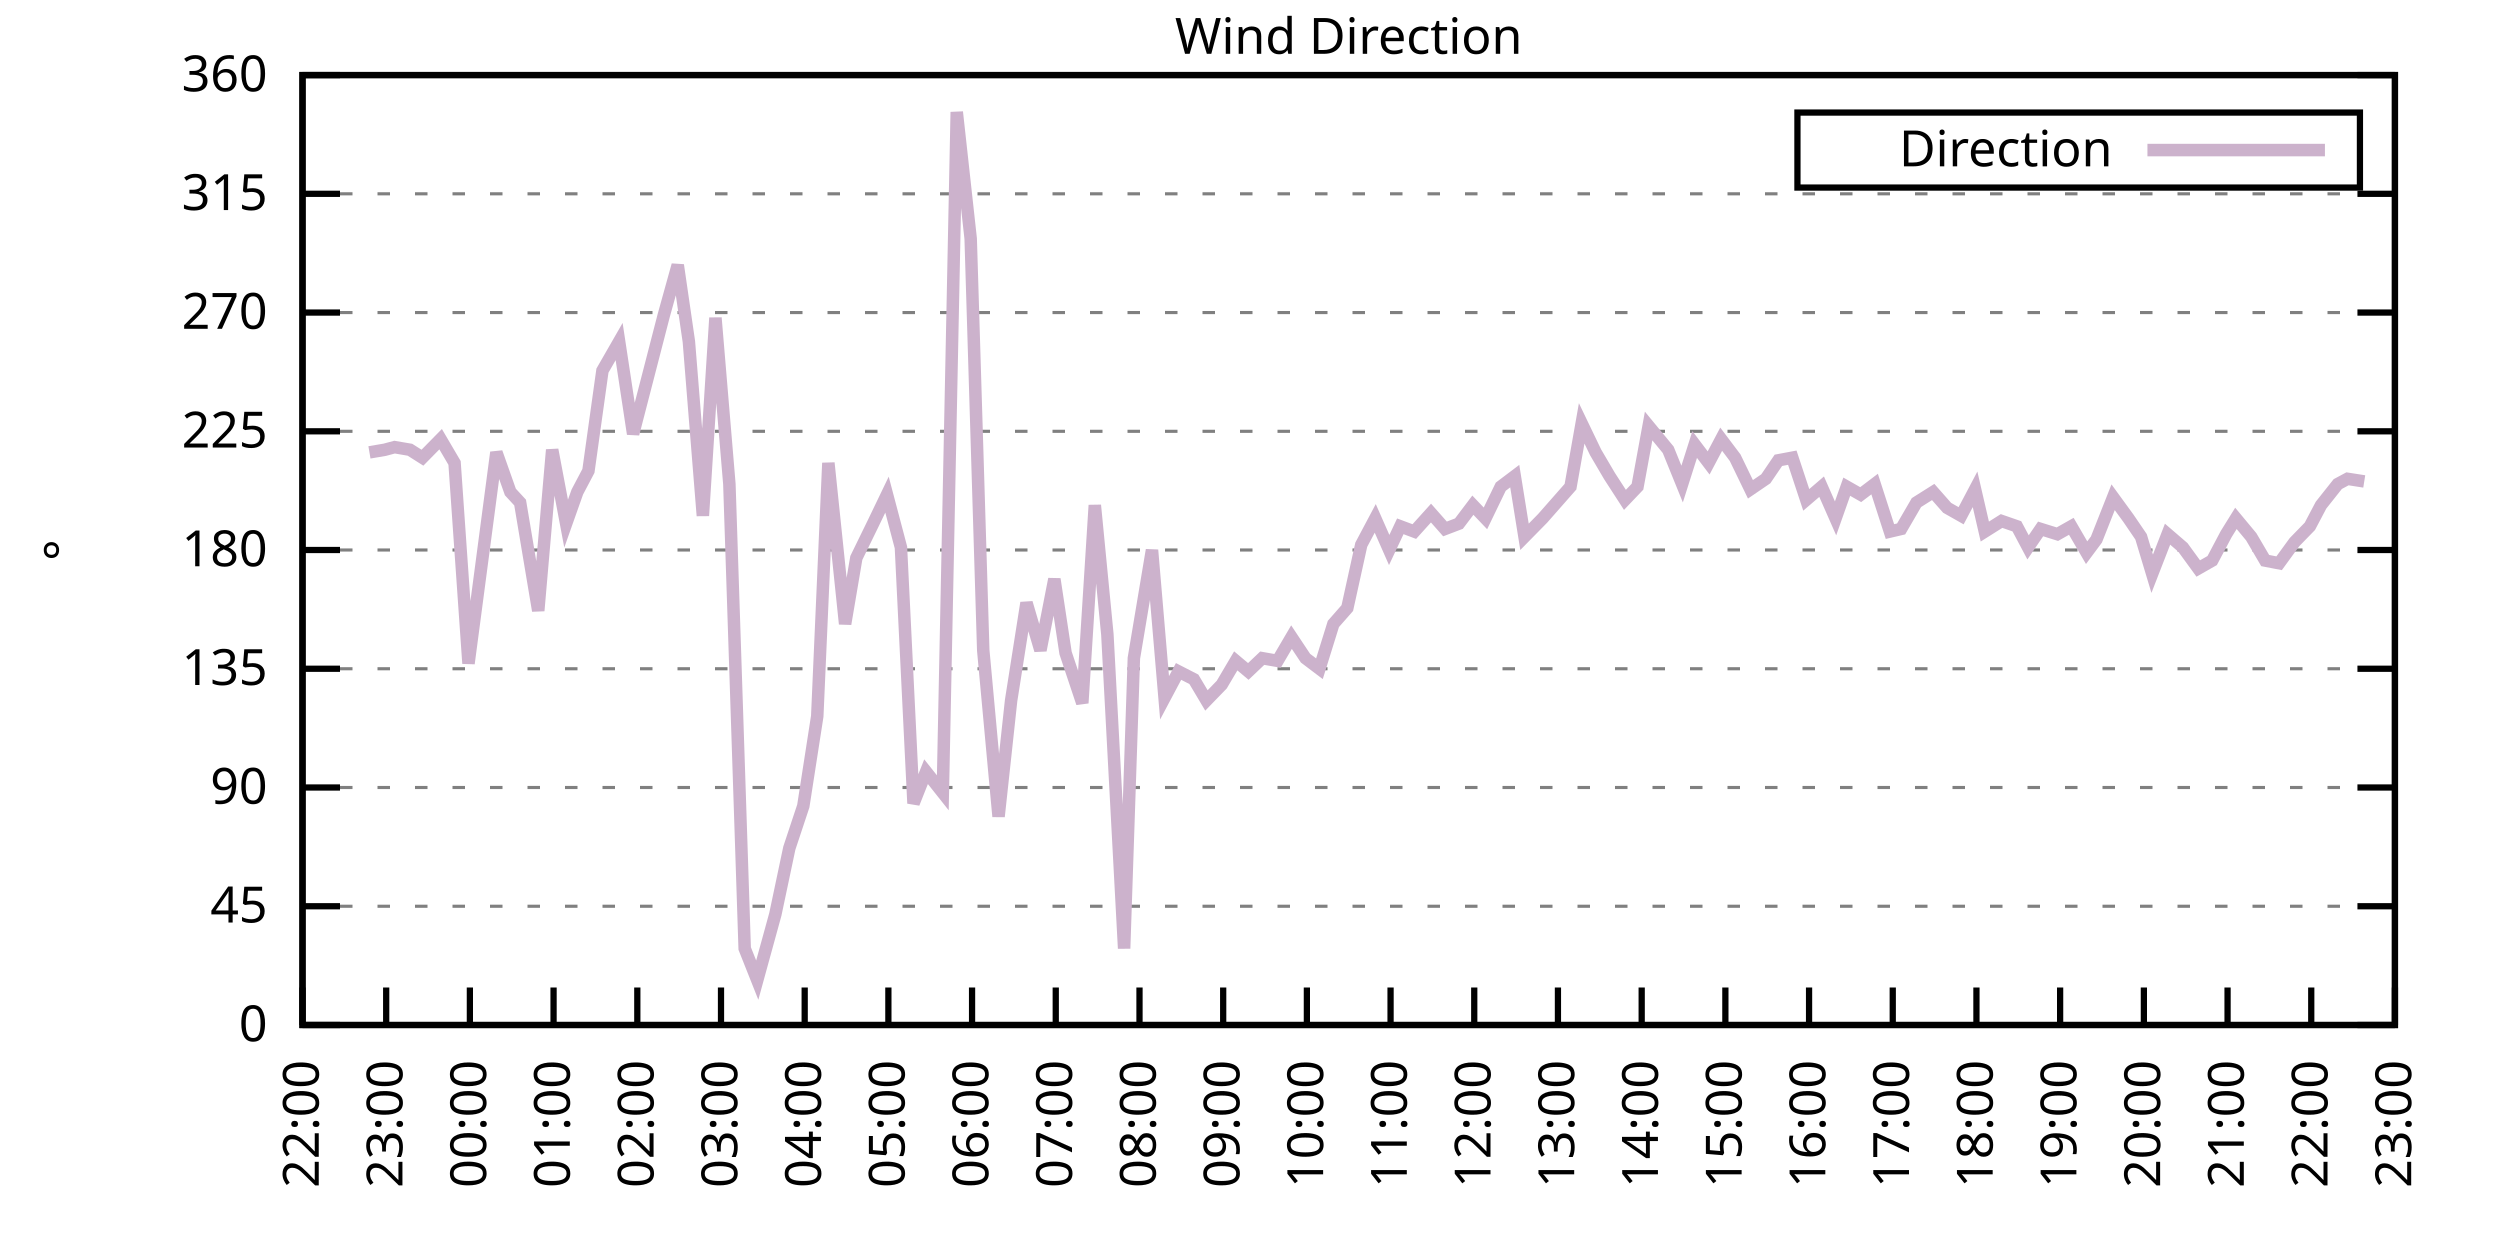
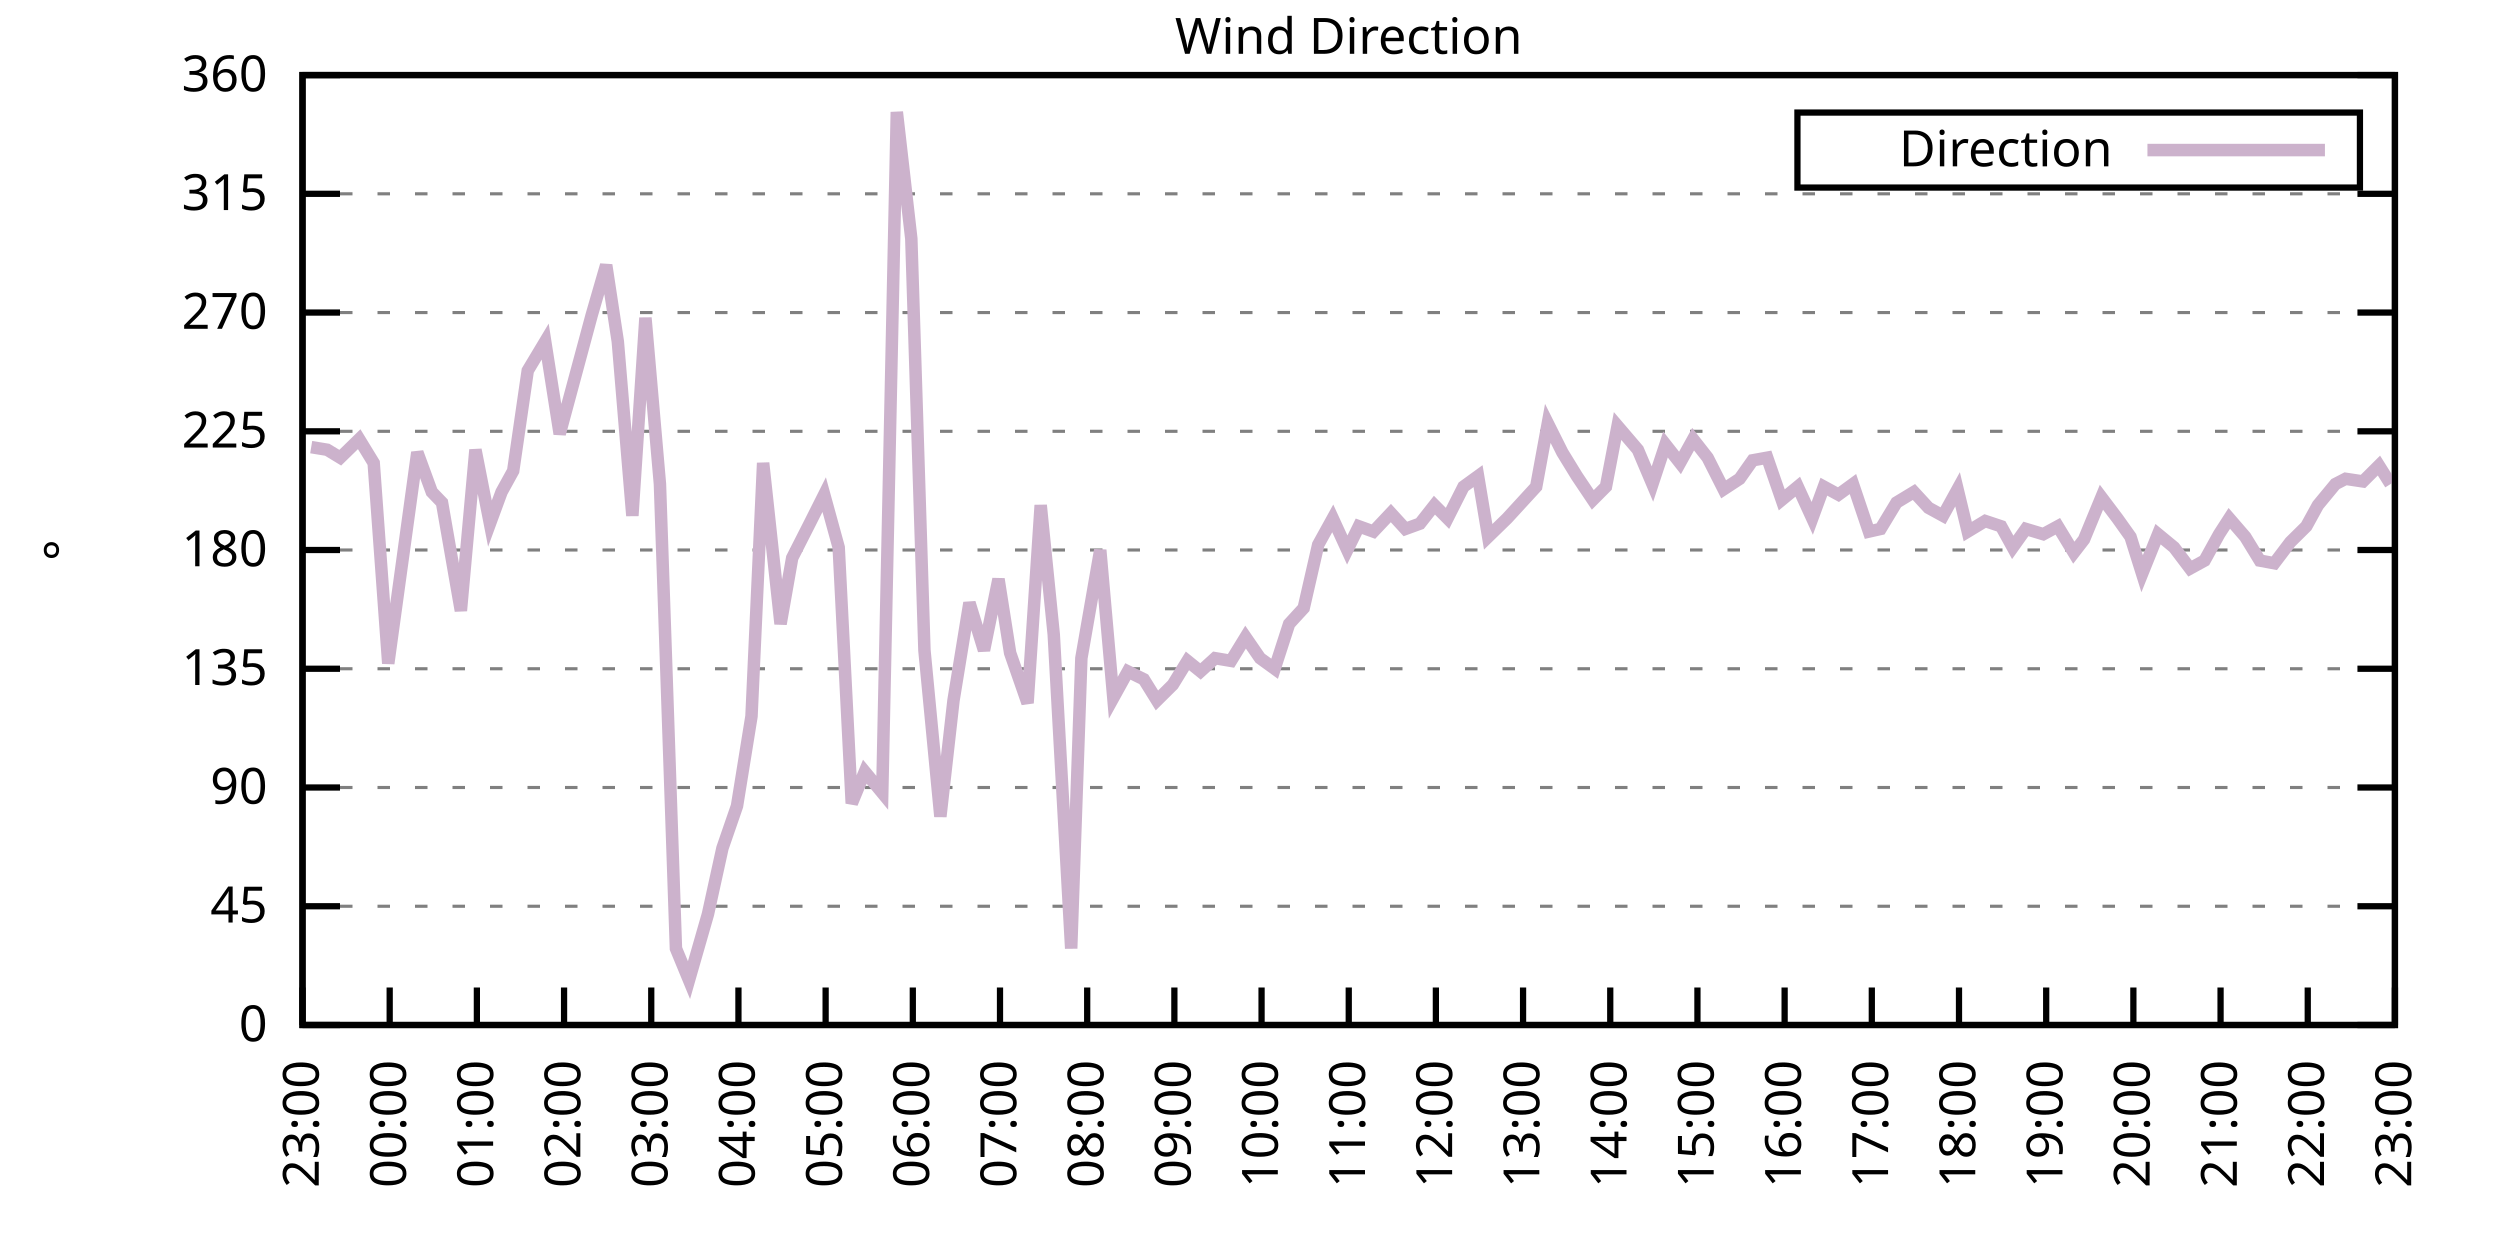
<svg xmlns="http://www.w3.org/2000/svg" xmlns:xlink="http://www.w3.org/1999/xlink" width="400" height="200" viewBox="0 0 400 200">
  <g id="gnuplot_canvas">
    <rect x="0" y="0" width="400" height="200" fill="none" />
    <defs>
      <circle id="gpDot" r="0.5" stroke-width="0.5" stroke="currentColor" />
      <path id="gpPt0" stroke-width="0.333" stroke="currentColor" d="M-1,0 h2 M0,-1 v2" />
      <path id="gpPt1" stroke-width="0.333" stroke="currentColor" d="M-1,-1 L1,1 M1,-1 L-1,1" />
      <path id="gpPt2" stroke-width="0.333" stroke="currentColor" d="M-1,0 L1,0 M0,-1 L0,1 M-1,-1 L1,1 M-1,1 L1,-1" />
      <rect id="gpPt3" stroke-width="0.333" stroke="currentColor" x="-1" y="-1" width="2" height="2" />
      <rect id="gpPt4" stroke-width="0.333" stroke="currentColor" fill="currentColor" x="-1" y="-1" width="2" height="2" />
      <circle id="gpPt5" stroke-width="0.333" stroke="currentColor" cx="0" cy="0" r="1" />
      <use xlink:href="#gpPt5" id="gpPt6" fill="currentColor" stroke="none" />
      <path id="gpPt7" stroke-width="0.333" stroke="currentColor" d="M0,-1.33 L-1.33,0.67 L1.33,0.67 z" />
      <use xlink:href="#gpPt7" id="gpPt8" fill="currentColor" stroke="none" />
      <use xlink:href="#gpPt7" id="gpPt9" stroke="currentColor" transform="rotate(180)" />
      <use xlink:href="#gpPt9" id="gpPt10" fill="currentColor" stroke="none" />
      <use xlink:href="#gpPt3" id="gpPt11" stroke="currentColor" transform="rotate(45)" />
      <use xlink:href="#gpPt11" id="gpPt12" fill="currentColor" stroke="none" />
      <path id="gpPt13" stroke-width="0.333" stroke="currentColor" d="M0,1.330 L1.265,0.411 L0.782,-1.067 L-0.782,-1.076 L-1.265,0.411 z" />
      <use xlink:href="#gpPt13" id="gpPt14" fill="currentColor" stroke="none" />
      <filter id="textbox" filterUnits="objectBoundingBox" x="0" y="0" height="1" width="1">
        <feFlood flood-color="white" flood-opacity="1" result="bgnd" />
        <feComposite in="SourceGraphic" in2="bgnd" operator="atop" />
      </filter>
      <filter id="greybox" filterUnits="objectBoundingBox" x="0" y="0" height="1" width="1">
        <feFlood flood-color="lightgrey" flood-opacity="1" result="grey" />
        <feComposite in="SourceGraphic" in2="grey" operator="atop" />
      </filter>
    </defs>
    <g fill="none" color="white" stroke="currentColor" stroke-width="1.00" stroke-linecap="butt" stroke-linejoin="miter">
</g>
    <g fill="none" color="black" stroke="currentColor" stroke-width="1.00" stroke-linecap="butt" stroke-linejoin="miter">
      <g stroke="none" shape-rendering="crispEdges">
        <polygon fill="rgb(255, 255, 255)" points="48.40,164.00 383.18,164.00 383.18,12.02 48.40,12.02 " />
      </g>
    </g>
    <g fill="none" color="black" stroke="currentColor" stroke-width="1.00" stroke-linecap="butt" stroke-linejoin="miter">
</g>
    <g fill="none" color="black" stroke="black" stroke-width="0.50" stroke-linecap="butt" stroke-linejoin="miter">
</g>
    <g fill="none" color="gray" stroke="currentColor" stroke-width="0.50" stroke-linecap="butt" stroke-linejoin="miter">
      <path stroke="gray" stroke-dasharray="2,4" class="gridline" d="M48.40,164.00 L383.19,164.00  " />
    </g>
    <g fill="none" color="gray" stroke="gray" stroke-width="1.00" stroke-linecap="butt" stroke-linejoin="miter">
</g>
    <g fill="none" color="black" stroke="currentColor" stroke-width="1.00" stroke-linecap="butt" stroke-linejoin="miter">
      <path stroke="black" d="M48.40,164.00 L54.40,164.00 M383.19,164.00 L377.19,164.00  " />
      <g transform="translate(42.80,166.60)" stroke="none" fill="black" font-family="Sans" font-size="8.00" text-anchor="end">
        <text>
          <tspan font-family="Sans"> 0</tspan>
        </text>
      </g>
    </g>
    <g fill="none" color="black" stroke="currentColor" stroke-width="1.00" stroke-linecap="butt" stroke-linejoin="miter">
</g>
    <g fill="none" color="black" stroke="black" stroke-width="0.50" stroke-linecap="butt" stroke-linejoin="miter">
</g>
    <g fill="none" color="gray" stroke="currentColor" stroke-width="0.50" stroke-linecap="butt" stroke-linejoin="miter">
      <path stroke="gray" stroke-dasharray="2,4" class="gridline" d="M48.40,145.00 L383.19,145.00  " />
    </g>
    <g fill="none" color="gray" stroke="gray" stroke-width="1.00" stroke-linecap="butt" stroke-linejoin="miter">
</g>
    <g fill="none" color="black" stroke="currentColor" stroke-width="1.00" stroke-linecap="butt" stroke-linejoin="miter">
      <path stroke="black" d="M48.40,145.00 L54.40,145.00 M383.19,145.00 L377.19,145.00  " />
      <g transform="translate(42.80,147.60)" stroke="none" fill="black" font-family="Sans" font-size="8.00" text-anchor="end">
        <text>
          <tspan font-family="Sans"> 45</tspan>
        </text>
      </g>
    </g>
    <g fill="none" color="black" stroke="currentColor" stroke-width="1.00" stroke-linecap="butt" stroke-linejoin="miter">
</g>
    <g fill="none" color="black" stroke="black" stroke-width="0.50" stroke-linecap="butt" stroke-linejoin="miter">
</g>
    <g fill="none" color="gray" stroke="currentColor" stroke-width="0.50" stroke-linecap="butt" stroke-linejoin="miter">
      <path stroke="gray" stroke-dasharray="2,4" class="gridline" d="M48.40,126.00 L383.19,126.00  " />
    </g>
    <g fill="none" color="gray" stroke="gray" stroke-width="1.00" stroke-linecap="butt" stroke-linejoin="miter">
</g>
    <g fill="none" color="black" stroke="currentColor" stroke-width="1.00" stroke-linecap="butt" stroke-linejoin="miter">
      <path stroke="black" d="M48.40,126.00 L54.40,126.00 M383.19,126.00 L377.19,126.00  " />
      <g transform="translate(42.80,128.60)" stroke="none" fill="black" font-family="Sans" font-size="8.00" text-anchor="end">
        <text>
          <tspan font-family="Sans"> 90</tspan>
        </text>
      </g>
    </g>
    <g fill="none" color="black" stroke="currentColor" stroke-width="1.00" stroke-linecap="butt" stroke-linejoin="miter">
</g>
    <g fill="none" color="black" stroke="black" stroke-width="0.50" stroke-linecap="butt" stroke-linejoin="miter">
</g>
    <g fill="none" color="gray" stroke="currentColor" stroke-width="0.50" stroke-linecap="butt" stroke-linejoin="miter">
      <path stroke="gray" stroke-dasharray="2,4" class="gridline" d="M48.40,107.00 L383.19,107.00  " />
    </g>
    <g fill="none" color="gray" stroke="gray" stroke-width="1.00" stroke-linecap="butt" stroke-linejoin="miter">
</g>
    <g fill="none" color="black" stroke="currentColor" stroke-width="1.00" stroke-linecap="butt" stroke-linejoin="miter">
      <path stroke="black" d="M48.40,107.00 L54.40,107.00 M383.19,107.00 L377.19,107.00  " />
      <g transform="translate(42.80,109.60)" stroke="none" fill="black" font-family="Sans" font-size="8.00" text-anchor="end">
        <text>
          <tspan font-family="Sans"> 135</tspan>
        </text>
      </g>
    </g>
    <g fill="none" color="black" stroke="currentColor" stroke-width="1.00" stroke-linecap="butt" stroke-linejoin="miter">
</g>
    <g fill="none" color="black" stroke="black" stroke-width="0.50" stroke-linecap="butt" stroke-linejoin="miter">
</g>
    <g fill="none" color="gray" stroke="currentColor" stroke-width="0.50" stroke-linecap="butt" stroke-linejoin="miter">
      <path stroke="gray" stroke-dasharray="2,4" class="gridline" d="M48.40,88.00 L383.19,88.00  " />
    </g>
    <g fill="none" color="gray" stroke="gray" stroke-width="1.00" stroke-linecap="butt" stroke-linejoin="miter">
</g>
    <g fill="none" color="black" stroke="currentColor" stroke-width="1.00" stroke-linecap="butt" stroke-linejoin="miter">
      <path stroke="black" d="M48.40,88.00 L54.40,88.00 M383.19,88.00 L377.19,88.00  " />
      <g transform="translate(42.80,90.60)" stroke="none" fill="black" font-family="Sans" font-size="8.00" text-anchor="end">
        <text>
          <tspan font-family="Sans"> 180</tspan>
        </text>
      </g>
    </g>
    <g fill="none" color="black" stroke="currentColor" stroke-width="1.00" stroke-linecap="butt" stroke-linejoin="miter">
</g>
    <g fill="none" color="black" stroke="black" stroke-width="0.50" stroke-linecap="butt" stroke-linejoin="miter">
</g>
    <g fill="none" color="gray" stroke="currentColor" stroke-width="0.50" stroke-linecap="butt" stroke-linejoin="miter">
      <path stroke="gray" stroke-dasharray="2,4" class="gridline" d="M48.40,69.01 L383.19,69.01  " />
    </g>
    <g fill="none" color="gray" stroke="gray" stroke-width="1.00" stroke-linecap="butt" stroke-linejoin="miter">
</g>
    <g fill="none" color="black" stroke="currentColor" stroke-width="1.00" stroke-linecap="butt" stroke-linejoin="miter">
      <path stroke="black" d="M48.40,69.01 L54.40,69.01 M383.19,69.01 L377.19,69.01  " />
      <g transform="translate(42.80,71.61)" stroke="none" fill="black" font-family="Sans" font-size="8.00" text-anchor="end">
        <text>
          <tspan font-family="Sans"> 225</tspan>
        </text>
      </g>
    </g>
    <g fill="none" color="black" stroke="currentColor" stroke-width="1.00" stroke-linecap="butt" stroke-linejoin="miter">
</g>
    <g fill="none" color="black" stroke="black" stroke-width="0.50" stroke-linecap="butt" stroke-linejoin="miter">
</g>
    <g fill="none" color="gray" stroke="currentColor" stroke-width="0.50" stroke-linecap="butt" stroke-linejoin="miter">
      <path stroke="gray" stroke-dasharray="2,4" class="gridline" d="M48.40,50.01 L383.19,50.01  " />
    </g>
    <g fill="none" color="gray" stroke="gray" stroke-width="1.00" stroke-linecap="butt" stroke-linejoin="miter">
</g>
    <g fill="none" color="black" stroke="currentColor" stroke-width="1.00" stroke-linecap="butt" stroke-linejoin="miter">
      <path stroke="black" d="M48.40,50.01 L54.40,50.01 M383.19,50.01 L377.19,50.01  " />
      <g transform="translate(42.80,52.61)" stroke="none" fill="black" font-family="Sans" font-size="8.00" text-anchor="end">
        <text>
          <tspan font-family="Sans"> 270</tspan>
        </text>
      </g>
    </g>
    <g fill="none" color="black" stroke="currentColor" stroke-width="1.00" stroke-linecap="butt" stroke-linejoin="miter">
</g>
    <g fill="none" color="black" stroke="black" stroke-width="0.50" stroke-linecap="butt" stroke-linejoin="miter">
</g>
    <g fill="none" color="gray" stroke="currentColor" stroke-width="0.50" stroke-linecap="butt" stroke-linejoin="miter">
      <path stroke="gray" stroke-dasharray="2,4" class="gridline" d="M48.40,31.01 L383.19,31.01  " />
    </g>
    <g fill="none" color="gray" stroke="gray" stroke-width="1.00" stroke-linecap="butt" stroke-linejoin="miter">
</g>
    <g fill="none" color="black" stroke="currentColor" stroke-width="1.00" stroke-linecap="butt" stroke-linejoin="miter">
      <path stroke="black" d="M48.40,31.01 L54.40,31.01 M383.19,31.01 L377.19,31.01  " />
      <g transform="translate(42.80,33.61)" stroke="none" fill="black" font-family="Sans" font-size="8.00" text-anchor="end">
        <text>
          <tspan font-family="Sans"> 315</tspan>
        </text>
      </g>
    </g>
    <g fill="none" color="black" stroke="currentColor" stroke-width="1.00" stroke-linecap="butt" stroke-linejoin="miter">
</g>
    <g fill="none" color="black" stroke="black" stroke-width="0.50" stroke-linecap="butt" stroke-linejoin="miter">
</g>
    <g fill="none" color="gray" stroke="currentColor" stroke-width="0.50" stroke-linecap="butt" stroke-linejoin="miter">
      <path stroke="gray" stroke-dasharray="2,4" class="gridline" d="M48.40,12.01 L383.19,12.01  " />
    </g>
    <g fill="none" color="gray" stroke="gray" stroke-width="1.00" stroke-linecap="butt" stroke-linejoin="miter">
</g>
    <g fill="none" color="black" stroke="currentColor" stroke-width="1.00" stroke-linecap="butt" stroke-linejoin="miter">
      <path stroke="black" d="M48.40,12.01 L54.40,12.01 M383.19,12.01 L377.19,12.01  " />
      <g transform="translate(42.80,14.61)" stroke="none" fill="black" font-family="Sans" font-size="8.00" text-anchor="end">
        <text>
          <tspan font-family="Sans"> 360</tspan>
        </text>
      </g>
    </g>
    <g fill="none" color="black" stroke="currentColor" stroke-width="1.00" stroke-linecap="butt" stroke-linejoin="miter">
      <path stroke="black" d="M48.40,164.00 L48.40,158.00  " />
      <g transform="translate(51.00,169.60) rotate(270.00)" stroke="none" fill="black" font-family="Sans" font-size="8.00" text-anchor="end">
        <text>
-           <tspan font-family="Sans">22:00</tspan>
-         </text>
-       </g>
-     </g>
-     <g fill="none" color="black" stroke="currentColor" stroke-width="1.00" stroke-linecap="butt" stroke-linejoin="miter">
-       <path stroke="black" d="M61.79,164.00 L61.79,158.00  " />
-       <g transform="translate(64.39,169.60) rotate(270.00)" stroke="none" fill="black" font-family="Sans" font-size="8.00" text-anchor="end">
-         <text>
          <tspan font-family="Sans">23:00</tspan>
        </text>
      </g>
    </g>
    <g fill="none" color="black" stroke="currentColor" stroke-width="1.00" stroke-linecap="butt" stroke-linejoin="miter">
-       <path stroke="black" d="M75.18,164.00 L75.18,158.00  " />
-       <g transform="translate(77.78,169.60) rotate(270.00)" stroke="none" fill="black" font-family="Sans" font-size="8.00" text-anchor="end">
+       <path stroke="black" d="M62.35,164.00 L62.35,158.00  " />
+       <g transform="translate(64.95,169.60) rotate(270.00)" stroke="none" fill="black" font-family="Sans" font-size="8.00" text-anchor="end">
        <text>
          <tspan font-family="Sans">00:00</tspan>
        </text>
      </g>
    </g>
    <g fill="none" color="black" stroke="currentColor" stroke-width="1.00" stroke-linecap="butt" stroke-linejoin="miter">
-       <path stroke="black" d="M88.57,164.00 L88.57,158.00  " />
-       <g transform="translate(91.17,169.60) rotate(270.00)" stroke="none" fill="black" font-family="Sans" font-size="8.00" text-anchor="end">
+       <path stroke="black" d="M76.30,164.00 L76.30,158.00  " />
+       <g transform="translate(78.90,169.60) rotate(270.00)" stroke="none" fill="black" font-family="Sans" font-size="8.00" text-anchor="end">
        <text>
          <tspan font-family="Sans">01:00</tspan>
        </text>
      </g>
    </g>
    <g fill="none" color="black" stroke="currentColor" stroke-width="1.00" stroke-linecap="butt" stroke-linejoin="miter">
-       <path stroke="black" d="M101.97,164.00 L101.97,158.00  " />
-       <g transform="translate(104.57,169.60) rotate(270.00)" stroke="none" fill="black" font-family="Sans" font-size="8.00" text-anchor="end">
+       <path stroke="black" d="M90.25,164.00 L90.25,158.00  " />
+       <g transform="translate(92.85,169.60) rotate(270.00)" stroke="none" fill="black" font-family="Sans" font-size="8.00" text-anchor="end">
        <text>
          <tspan font-family="Sans">02:00</tspan>
        </text>
      </g>
    </g>
    <g fill="none" color="black" stroke="currentColor" stroke-width="1.00" stroke-linecap="butt" stroke-linejoin="miter">
-       <path stroke="black" d="M115.36,164.00 L115.36,158.00  " />
-       <g transform="translate(117.96,169.60) rotate(270.00)" stroke="none" fill="black" font-family="Sans" font-size="8.00" text-anchor="end">
+       <path stroke="black" d="M104.20,164.00 L104.20,158.00  " />
+       <g transform="translate(106.80,169.60) rotate(270.00)" stroke="none" fill="black" font-family="Sans" font-size="8.00" text-anchor="end">
        <text>
          <tspan font-family="Sans">03:00</tspan>
        </text>
      </g>
    </g>
    <g fill="none" color="black" stroke="currentColor" stroke-width="1.00" stroke-linecap="butt" stroke-linejoin="miter">
-       <path stroke="black" d="M128.75,164.00 L128.75,158.00  " />
-       <g transform="translate(131.35,169.60) rotate(270.00)" stroke="none" fill="black" font-family="Sans" font-size="8.00" text-anchor="end">
+       <path stroke="black" d="M118.15,164.00 L118.15,158.00  " />
+       <g transform="translate(120.75,169.60) rotate(270.00)" stroke="none" fill="black" font-family="Sans" font-size="8.00" text-anchor="end">
        <text>
          <tspan font-family="Sans">04:00</tspan>
        </text>
      </g>
    </g>
    <g fill="none" color="black" stroke="currentColor" stroke-width="1.00" stroke-linecap="butt" stroke-linejoin="miter">
-       <path stroke="black" d="M142.14,164.00 L142.14,158.00  " />
-       <g transform="translate(144.74,169.60) rotate(270.00)" stroke="none" fill="black" font-family="Sans" font-size="8.00" text-anchor="end">
+       <path stroke="black" d="M132.10,164.00 L132.10,158.00  " />
+       <g transform="translate(134.70,169.60) rotate(270.00)" stroke="none" fill="black" font-family="Sans" font-size="8.00" text-anchor="end">
        <text>
          <tspan font-family="Sans">05:00</tspan>
        </text>
      </g>
    </g>
    <g fill="none" color="black" stroke="currentColor" stroke-width="1.00" stroke-linecap="butt" stroke-linejoin="miter">
-       <path stroke="black" d="M155.53,164.00 L155.53,158.00  " />
-       <g transform="translate(158.13,169.60) rotate(270.00)" stroke="none" fill="black" font-family="Sans" font-size="8.00" text-anchor="end">
+       <path stroke="black" d="M146.05,164.00 L146.05,158.00  " />
+       <g transform="translate(148.65,169.60) rotate(270.00)" stroke="none" fill="black" font-family="Sans" font-size="8.00" text-anchor="end">
        <text>
          <tspan font-family="Sans">06:00</tspan>
        </text>
      </g>
    </g>
    <g fill="none" color="black" stroke="currentColor" stroke-width="1.00" stroke-linecap="butt" stroke-linejoin="miter">
-       <path stroke="black" d="M168.92,164.00 L168.92,158.00  " />
-       <g transform="translate(171.52,169.60) rotate(270.00)" stroke="none" fill="black" font-family="Sans" font-size="8.00" text-anchor="end">
+       <path stroke="black" d="M160.00,164.00 L160.00,158.00  " />
+       <g transform="translate(162.60,169.60) rotate(270.00)" stroke="none" fill="black" font-family="Sans" font-size="8.00" text-anchor="end">
        <text>
          <tspan font-family="Sans">07:00</tspan>
        </text>
      </g>
    </g>
    <g fill="none" color="black" stroke="currentColor" stroke-width="1.00" stroke-linecap="butt" stroke-linejoin="miter">
-       <path stroke="black" d="M182.32,164.00 L182.32,158.00  " />
-       <g transform="translate(184.92,169.60) rotate(270.00)" stroke="none" fill="black" font-family="Sans" font-size="8.00" text-anchor="end">
+       <path stroke="black" d="M173.95,164.00 L173.95,158.00  " />
+       <g transform="translate(176.55,169.60) rotate(270.00)" stroke="none" fill="black" font-family="Sans" font-size="8.00" text-anchor="end">
        <text>
          <tspan font-family="Sans">08:00</tspan>
        </text>
      </g>
    </g>
    <g fill="none" color="black" stroke="currentColor" stroke-width="1.00" stroke-linecap="butt" stroke-linejoin="miter">
-       <path stroke="black" d="M195.71,164.00 L195.71,158.00  " />
-       <g transform="translate(198.31,169.60) rotate(270.00)" stroke="none" fill="black" font-family="Sans" font-size="8.00" text-anchor="end">
+       <path stroke="black" d="M187.90,164.00 L187.90,158.00  " />
+       <g transform="translate(190.50,169.60) rotate(270.00)" stroke="none" fill="black" font-family="Sans" font-size="8.00" text-anchor="end">
        <text>
          <tspan font-family="Sans">09:00</tspan>
        </text>
      </g>
    </g>
    <g fill="none" color="black" stroke="currentColor" stroke-width="1.00" stroke-linecap="butt" stroke-linejoin="miter">
-       <path stroke="black" d="M209.10,164.00 L209.10,158.00  " />
-       <g transform="translate(211.70,169.60) rotate(270.00)" stroke="none" fill="black" font-family="Sans" font-size="8.00" text-anchor="end">
+       <path stroke="black" d="M201.85,164.00 L201.85,158.00  " />
+       <g transform="translate(204.45,169.60) rotate(270.00)" stroke="none" fill="black" font-family="Sans" font-size="8.00" text-anchor="end">
        <text>
          <tspan font-family="Sans">10:00</tspan>
        </text>
      </g>
    </g>
    <g fill="none" color="black" stroke="currentColor" stroke-width="1.00" stroke-linecap="butt" stroke-linejoin="miter">
-       <path stroke="black" d="M222.49,164.00 L222.49,158.00  " />
-       <g transform="translate(225.09,169.60) rotate(270.00)" stroke="none" fill="black" font-family="Sans" font-size="8.00" text-anchor="end">
+       <path stroke="black" d="M215.80,164.00 L215.80,158.00  " />
+       <g transform="translate(218.40,169.60) rotate(270.00)" stroke="none" fill="black" font-family="Sans" font-size="8.00" text-anchor="end">
        <text>
          <tspan font-family="Sans">11:00</tspan>
        </text>
      </g>
    </g>
    <g fill="none" color="black" stroke="currentColor" stroke-width="1.00" stroke-linecap="butt" stroke-linejoin="miter">
-       <path stroke="black" d="M235.88,164.00 L235.88,158.00  " />
-       <g transform="translate(238.48,169.60) rotate(270.00)" stroke="none" fill="black" font-family="Sans" font-size="8.00" text-anchor="end">
+       <path stroke="black" d="M229.74,164.00 L229.74,158.00  " />
+       <g transform="translate(232.34,169.60) rotate(270.00)" stroke="none" fill="black" font-family="Sans" font-size="8.00" text-anchor="end">
        <text>
          <tspan font-family="Sans">12:00</tspan>
        </text>
      </g>
    </g>
    <g fill="none" color="black" stroke="currentColor" stroke-width="1.00" stroke-linecap="butt" stroke-linejoin="miter">
-       <path stroke="black" d="M249.27,164.00 L249.27,158.00  " />
-       <g transform="translate(251.87,169.60) rotate(270.00)" stroke="none" fill="black" font-family="Sans" font-size="8.00" text-anchor="end">
+       <path stroke="black" d="M243.69,164.00 L243.69,158.00  " />
+       <g transform="translate(246.29,169.60) rotate(270.00)" stroke="none" fill="black" font-family="Sans" font-size="8.00" text-anchor="end">
        <text>
          <tspan font-family="Sans">13:00</tspan>
        </text>
      </g>
    </g>
    <g fill="none" color="black" stroke="currentColor" stroke-width="1.00" stroke-linecap="butt" stroke-linejoin="miter">
-       <path stroke="black" d="M262.67,164.00 L262.67,158.00  " />
-       <g transform="translate(265.27,169.60) rotate(270.00)" stroke="none" fill="black" font-family="Sans" font-size="8.00" text-anchor="end">
+       <path stroke="black" d="M257.64,164.00 L257.64,158.00  " />
+       <g transform="translate(260.24,169.60) rotate(270.00)" stroke="none" fill="black" font-family="Sans" font-size="8.00" text-anchor="end">
        <text>
          <tspan font-family="Sans">14:00</tspan>
        </text>
      </g>
    </g>
    <g fill="none" color="black" stroke="currentColor" stroke-width="1.00" stroke-linecap="butt" stroke-linejoin="miter">
-       <path stroke="black" d="M276.06,164.00 L276.06,158.00  " />
-       <g transform="translate(278.66,169.60) rotate(270.00)" stroke="none" fill="black" font-family="Sans" font-size="8.00" text-anchor="end">
+       <path stroke="black" d="M271.59,164.00 L271.59,158.00  " />
+       <g transform="translate(274.19,169.60) rotate(270.00)" stroke="none" fill="black" font-family="Sans" font-size="8.00" text-anchor="end">
        <text>
          <tspan font-family="Sans">15:00</tspan>
        </text>
      </g>
    </g>
    <g fill="none" color="black" stroke="currentColor" stroke-width="1.00" stroke-linecap="butt" stroke-linejoin="miter">
-       <path stroke="black" d="M289.45,164.00 L289.45,158.00  " />
-       <g transform="translate(292.05,169.60) rotate(270.00)" stroke="none" fill="black" font-family="Sans" font-size="8.00" text-anchor="end">
+       <path stroke="black" d="M285.54,164.00 L285.54,158.00  " />
+       <g transform="translate(288.14,169.60) rotate(270.00)" stroke="none" fill="black" font-family="Sans" font-size="8.00" text-anchor="end">
        <text>
          <tspan font-family="Sans">16:00</tspan>
        </text>
      </g>
    </g>
    <g fill="none" color="black" stroke="currentColor" stroke-width="1.00" stroke-linecap="butt" stroke-linejoin="miter">
-       <path stroke="black" d="M302.84,164.00 L302.84,158.00  " />
-       <g transform="translate(305.44,169.60) rotate(270.00)" stroke="none" fill="black" font-family="Sans" font-size="8.00" text-anchor="end">
+       <path stroke="black" d="M299.49,164.00 L299.49,158.00  " />
+       <g transform="translate(302.09,169.60) rotate(270.00)" stroke="none" fill="black" font-family="Sans" font-size="8.00" text-anchor="end">
        <text>
          <tspan font-family="Sans">17:00</tspan>
        </text>
      </g>
    </g>
    <g fill="none" color="black" stroke="currentColor" stroke-width="1.00" stroke-linecap="butt" stroke-linejoin="miter">
-       <path stroke="black" d="M316.23,164.00 L316.23,158.00  " />
-       <g transform="translate(318.83,169.60) rotate(270.00)" stroke="none" fill="black" font-family="Sans" font-size="8.00" text-anchor="end">
+       <path stroke="black" d="M313.44,164.00 L313.44,158.00  " />
+       <g transform="translate(316.04,169.60) rotate(270.00)" stroke="none" fill="black" font-family="Sans" font-size="8.00" text-anchor="end">
        <text>
          <tspan font-family="Sans">18:00</tspan>
        </text>
      </g>
    </g>
    <g fill="none" color="black" stroke="currentColor" stroke-width="1.00" stroke-linecap="butt" stroke-linejoin="miter">
-       <path stroke="black" d="M329.62,164.00 L329.62,158.00  " />
-       <g transform="translate(332.22,169.60) rotate(270.00)" stroke="none" fill="black" font-family="Sans" font-size="8.00" text-anchor="end">
+       <path stroke="black" d="M327.39,164.00 L327.39,158.00  " />
+       <g transform="translate(329.99,169.60) rotate(270.00)" stroke="none" fill="black" font-family="Sans" font-size="8.00" text-anchor="end">
        <text>
          <tspan font-family="Sans">19:00</tspan>
        </text>
      </g>
    </g>
    <g fill="none" color="black" stroke="currentColor" stroke-width="1.00" stroke-linecap="butt" stroke-linejoin="miter">
-       <path stroke="black" d="M343.02,164.00 L343.02,158.00  " />
-       <g transform="translate(345.62,169.60) rotate(270.00)" stroke="none" fill="black" font-family="Sans" font-size="8.00" text-anchor="end">
+       <path stroke="black" d="M341.34,164.00 L341.34,158.00  " />
+       <g transform="translate(343.94,169.60) rotate(270.00)" stroke="none" fill="black" font-family="Sans" font-size="8.00" text-anchor="end">
        <text>
          <tspan font-family="Sans">20:00</tspan>
        </text>
      </g>
    </g>
    <g fill="none" color="black" stroke="currentColor" stroke-width="1.00" stroke-linecap="butt" stroke-linejoin="miter">
-       <path stroke="black" d="M356.41,164.00 L356.41,158.00  " />
-       <g transform="translate(359.01,169.60) rotate(270.00)" stroke="none" fill="black" font-family="Sans" font-size="8.00" text-anchor="end">
+       <path stroke="black" d="M355.29,164.00 L355.29,158.00  " />
+       <g transform="translate(357.89,169.60) rotate(270.00)" stroke="none" fill="black" font-family="Sans" font-size="8.00" text-anchor="end">
        <text>
          <tspan font-family="Sans">21:00</tspan>
        </text>
      </g>
    </g>
    <g fill="none" color="black" stroke="currentColor" stroke-width="1.00" stroke-linecap="butt" stroke-linejoin="miter">
-       <path stroke="black" d="M369.80,164.00 L369.80,158.00  " />
-       <g transform="translate(372.40,169.60) rotate(270.00)" stroke="none" fill="black" font-family="Sans" font-size="8.00" text-anchor="end">
+       <path stroke="black" d="M369.24,164.00 L369.24,158.00  " />
+       <g transform="translate(371.84,169.60) rotate(270.00)" stroke="none" fill="black" font-family="Sans" font-size="8.00" text-anchor="end">
        <text>
          <tspan font-family="Sans">22:00</tspan>
        </text>
      </g>
    </g>
    <g fill="none" color="black" stroke="currentColor" stroke-width="1.00" stroke-linecap="butt" stroke-linejoin="miter">
      <path stroke="black" d="M383.19,164.00 L383.19,158.00  " />
      <g transform="translate(385.79,169.60) rotate(270.00)" stroke="none" fill="black" font-family="Sans" font-size="8.00" text-anchor="end">
        <text>
          <tspan font-family="Sans">23:00</tspan>
        </text>
      </g>
    </g>
    <g fill="none" color="black" stroke="currentColor" stroke-width="1.00" stroke-linecap="butt" stroke-linejoin="miter">
</g>
    <g fill="none" color="black" stroke="currentColor" stroke-width="1.00" stroke-linecap="butt" stroke-linejoin="miter">
      <path stroke="black" d="M48.40,12.01 L48.40,164.00 L383.19,164.00 L383.19,12.01 L48.40,12.01 Z  " />
    </g>
    <g fill="none" color="black" stroke="currentColor" stroke-width="1.00" stroke-linecap="butt" stroke-linejoin="miter">
</g>
    <g fill="none" color="black" stroke="currentColor" stroke-width="1.00" stroke-linecap="butt" stroke-linejoin="miter">
      <path stroke="black" d="M287.59,30.01 L287.59,18.01 L377.59,18.01 L377.59,30.01 L287.59,30.01 Z  " />
    </g>
    <g id="Wind_direction_plot_1">
      <g fill="none" color="white" stroke="black" stroke-width="2.00" stroke-linecap="butt" stroke-linejoin="miter">
</g>
      <g fill="none" color="black" stroke="currentColor" stroke-width="2.00" stroke-linecap="butt" stroke-linejoin="miter">
        <g transform="translate(337.99,26.61)" stroke="none" fill="black" font-family="Sans" font-size="8.00" text-anchor="end">
          <text>
            <tspan font-family="Sans">Direction</tspan>
          </text>
        </g>
      </g>
      <g fill="none" color="black" stroke="currentColor" stroke-width="2.00" stroke-linecap="butt" stroke-linejoin="miter">
-         <path stroke="rgb(204, 178, 204)" d="M343.59,24.01 L371.99,24.01 M59.11,72.38 L61.57,71.96 L63.13,71.54 L65.59,71.96 L67.59,73.23 L70.50,70.27   L72.73,74.07 L74.96,106.16 L79.42,72.38 L81.66,78.72 L83.22,80.41 L86.12,97.72 L88.35,71.96 L90.58,83.78   L92.37,78.72 L94.15,75.34 L96.39,59.30 L99.06,54.65 L101.30,69.43 L106.21,50.43 L108.44,42.41 L110.22,54.65   L112.46,82.52 L114.47,50.85 L116.70,77.45 L119.15,151.76 L121.16,156.82 L124.06,146.27 L126.29,135.71 L128.53,128.96   L130.76,114.60 L132.54,74.07 L135.22,99.83 L137.01,89.27 L139.69,83.78 L141.92,79.14 L144.15,87.58 L146.16,128.54   L148.17,123.47 L150.85,126.85 L153.08,17.92 L155.31,38.19 L157.32,104.05 L159.77,130.65 L161.78,112.07 L164.24,96.45   L166.47,104.05 L168.70,92.65 L170.49,104.47 L173.17,112.49 L175.17,80.83 L177.18,101.52 L179.86,151.76 L181.42,105.31   L184.32,88.00 L186.33,111.65 L188.57,107.43 L191.02,108.69 L193.03,112.07 L195.48,109.54 L197.72,105.74 L199.73,107.43   L201.96,105.31 L204.41,105.74 L206.64,101.94 L208.88,105.31 L211.11,107.00 L213.34,99.83 L215.57,97.29 L217.80,87.16   L220.04,82.94 L222.27,88.00 L224.05,84.21 L226.29,85.05 L228.96,82.09 L231.20,84.63 L233.43,83.78 L235.66,80.83   L237.67,82.94 L240.12,77.87 L242.36,76.18 L243.92,85.89 L246.82,82.94 L251.28,77.87 L253.07,67.74 L255.30,72.38   L257.53,76.18 L259.99,79.98 L262.00,77.87 L263.78,68.16 L266.91,71.96 L269.14,77.45 L271.15,71.12 L273.38,74.07   L275.39,70.27 L277.62,73.23 L280.07,78.29 L282.53,76.61 L284.54,73.65 L286.77,73.23 L289.00,79.98 L291.46,77.87   L293.69,82.94 L295.48,77.87 L297.71,79.14 L299.94,77.45 L302.39,85.05 L304.18,84.63 L306.63,80.41 L309.31,78.72   L311.54,81.25 L313.78,82.52 L316.01,78.29 L317.57,85.05 L320.25,83.36 L322.70,84.21 L324.49,87.58 L326.50,84.63   L329.18,85.47 L331.41,84.21 L333.86,88.43 L335.43,86.32 L338.10,79.56 L340.56,82.94 L342.57,85.89 L344.35,91.80   L346.81,85.47 L349.26,87.58 L351.72,90.96 L353.95,89.69 L356.18,85.47 L357.75,82.94 L360.20,85.89 L362.43,89.69   L364.66,90.12 L367.12,86.74 L369.58,84.21 L371.36,80.83 L374.04,77.45 L375.60,76.61 L378.28,77.03  " />
+         <path stroke="rgb(204, 178, 204)" d="M343.59,24.01 L371.99,24.01 M49.79,71.54 L52.35,71.96 L54.44,73.23 L57.47,70.27 L59.79,74.07 L62.12,106.16   L66.77,72.38 L69.09,78.72 L70.72,80.41 L73.74,97.72 L76.07,71.96 L78.39,83.78 L80.25,78.72 L82.11,75.34   L84.44,59.30 L87.23,54.65 L89.55,69.43 L94.67,50.43 L96.99,42.41 L98.85,54.65 L101.18,82.52 L103.27,50.85   L105.59,77.45 L108.15,151.76 L110.24,156.82 L113.27,146.27 L115.59,135.71 L117.92,128.96 L120.24,114.60 L122.10,74.07   L124.89,99.83 L126.75,89.27 L129.54,83.78 L131.87,79.14 L134.19,87.58 L136.28,128.54 L138.37,123.47 L141.16,126.85   L143.49,17.92 L145.81,38.19 L147.91,104.05 L150.46,130.65 L152.56,112.07 L155.11,96.45 L157.44,104.05 L159.76,92.65   L161.62,104.47 L164.41,112.49 L166.51,80.83 L168.60,101.52 L171.39,151.76 L173.02,105.31 L176.04,88.00 L178.13,111.65   L180.46,107.43 L183.01,108.69 L185.11,112.07 L187.66,109.54 L189.99,105.74 L192.08,107.43 L194.41,105.31 L196.96,105.74   L199.29,101.94 L201.61,105.31 L203.94,107.00 L206.26,99.83 L208.59,97.29 L210.91,87.16 L213.24,82.94 L215.56,88.00   L217.42,84.21 L219.75,85.05 L222.54,82.09 L224.86,84.63 L227.19,83.78 L229.51,80.83 L231.60,82.94 L234.16,77.87   L236.49,76.18 L238.11,85.89 L241.14,82.94 L245.79,77.87 L247.65,67.74 L249.97,72.38 L252.30,76.18 L254.85,79.98   L256.95,77.87 L258.81,68.16 L262.06,71.96 L264.39,77.45 L266.48,71.12 L268.80,74.07 L270.90,70.27 L273.22,73.23   L275.78,78.29 L278.34,76.61 L280.43,73.65 L282.75,73.23 L285.08,79.98 L287.64,77.87 L289.96,82.94 L291.82,77.87   L294.15,79.14 L296.47,77.45 L299.03,85.05 L300.89,84.63 L303.44,80.41 L306.23,78.72 L308.56,81.25 L310.88,82.52   L313.21,78.29 L314.84,85.05 L317.63,83.36 L320.18,84.21 L322.04,87.58 L324.14,84.63 L326.93,85.47 L329.25,84.21   L331.81,88.43 L333.44,86.32 L336.23,79.56 L338.78,82.94 L340.88,85.89 L342.74,91.80 L345.29,85.47 L347.85,87.58   L350.41,90.96 L352.73,89.69 L355.06,85.47 L356.69,82.94 L359.24,85.89 L361.57,89.69 L363.89,90.12 L366.45,86.74   L369.01,84.21 L370.87,80.83 L373.66,77.45 L375.29,76.61 L378.08,77.03 L380.63,74.49 L382.49,77.45  " />
      </g>
    </g>
    <g fill="none" color="black" stroke="currentColor" stroke-width="2.00" stroke-linecap="butt" stroke-linejoin="miter">
</g>
    <g fill="none" color="black" stroke="black" stroke-width="1.00" stroke-linecap="butt" stroke-linejoin="miter">
</g>
    <g fill="none" color="black" stroke="currentColor" stroke-width="1.00" stroke-linecap="butt" stroke-linejoin="miter">
      <path stroke="black" d="M48.40,12.01 L48.40,164.00 L383.19,164.00 L383.19,12.01 L48.40,12.01 Z  " />
      <g transform="translate(12.80,88.01) rotate(270.00)" stroke="none" fill="black" font-family="Sans" font-size="8.00" text-anchor="middle">
        <text>
          <tspan font-family="Sans">°</tspan>
        </text>
      </g>
    </g>
    <g fill="none" color="black" stroke="currentColor" stroke-width="1.00" stroke-linecap="butt" stroke-linejoin="miter">
</g>
    <g fill="none" color="black" stroke="currentColor" stroke-width="1.00" stroke-linecap="butt" stroke-linejoin="miter">
      <g transform="translate(215.79,8.61)" stroke="none" fill="black" font-family="Sans" font-size="8.00" text-anchor="middle">
        <text>
          <tspan font-family="Sans">Wind Direction</tspan>
        </text>
      </g>
    </g>
    <g fill="none" color="black" stroke="currentColor" stroke-width="1.00" stroke-linecap="butt" stroke-linejoin="miter">
</g>
  </g>
</svg>
